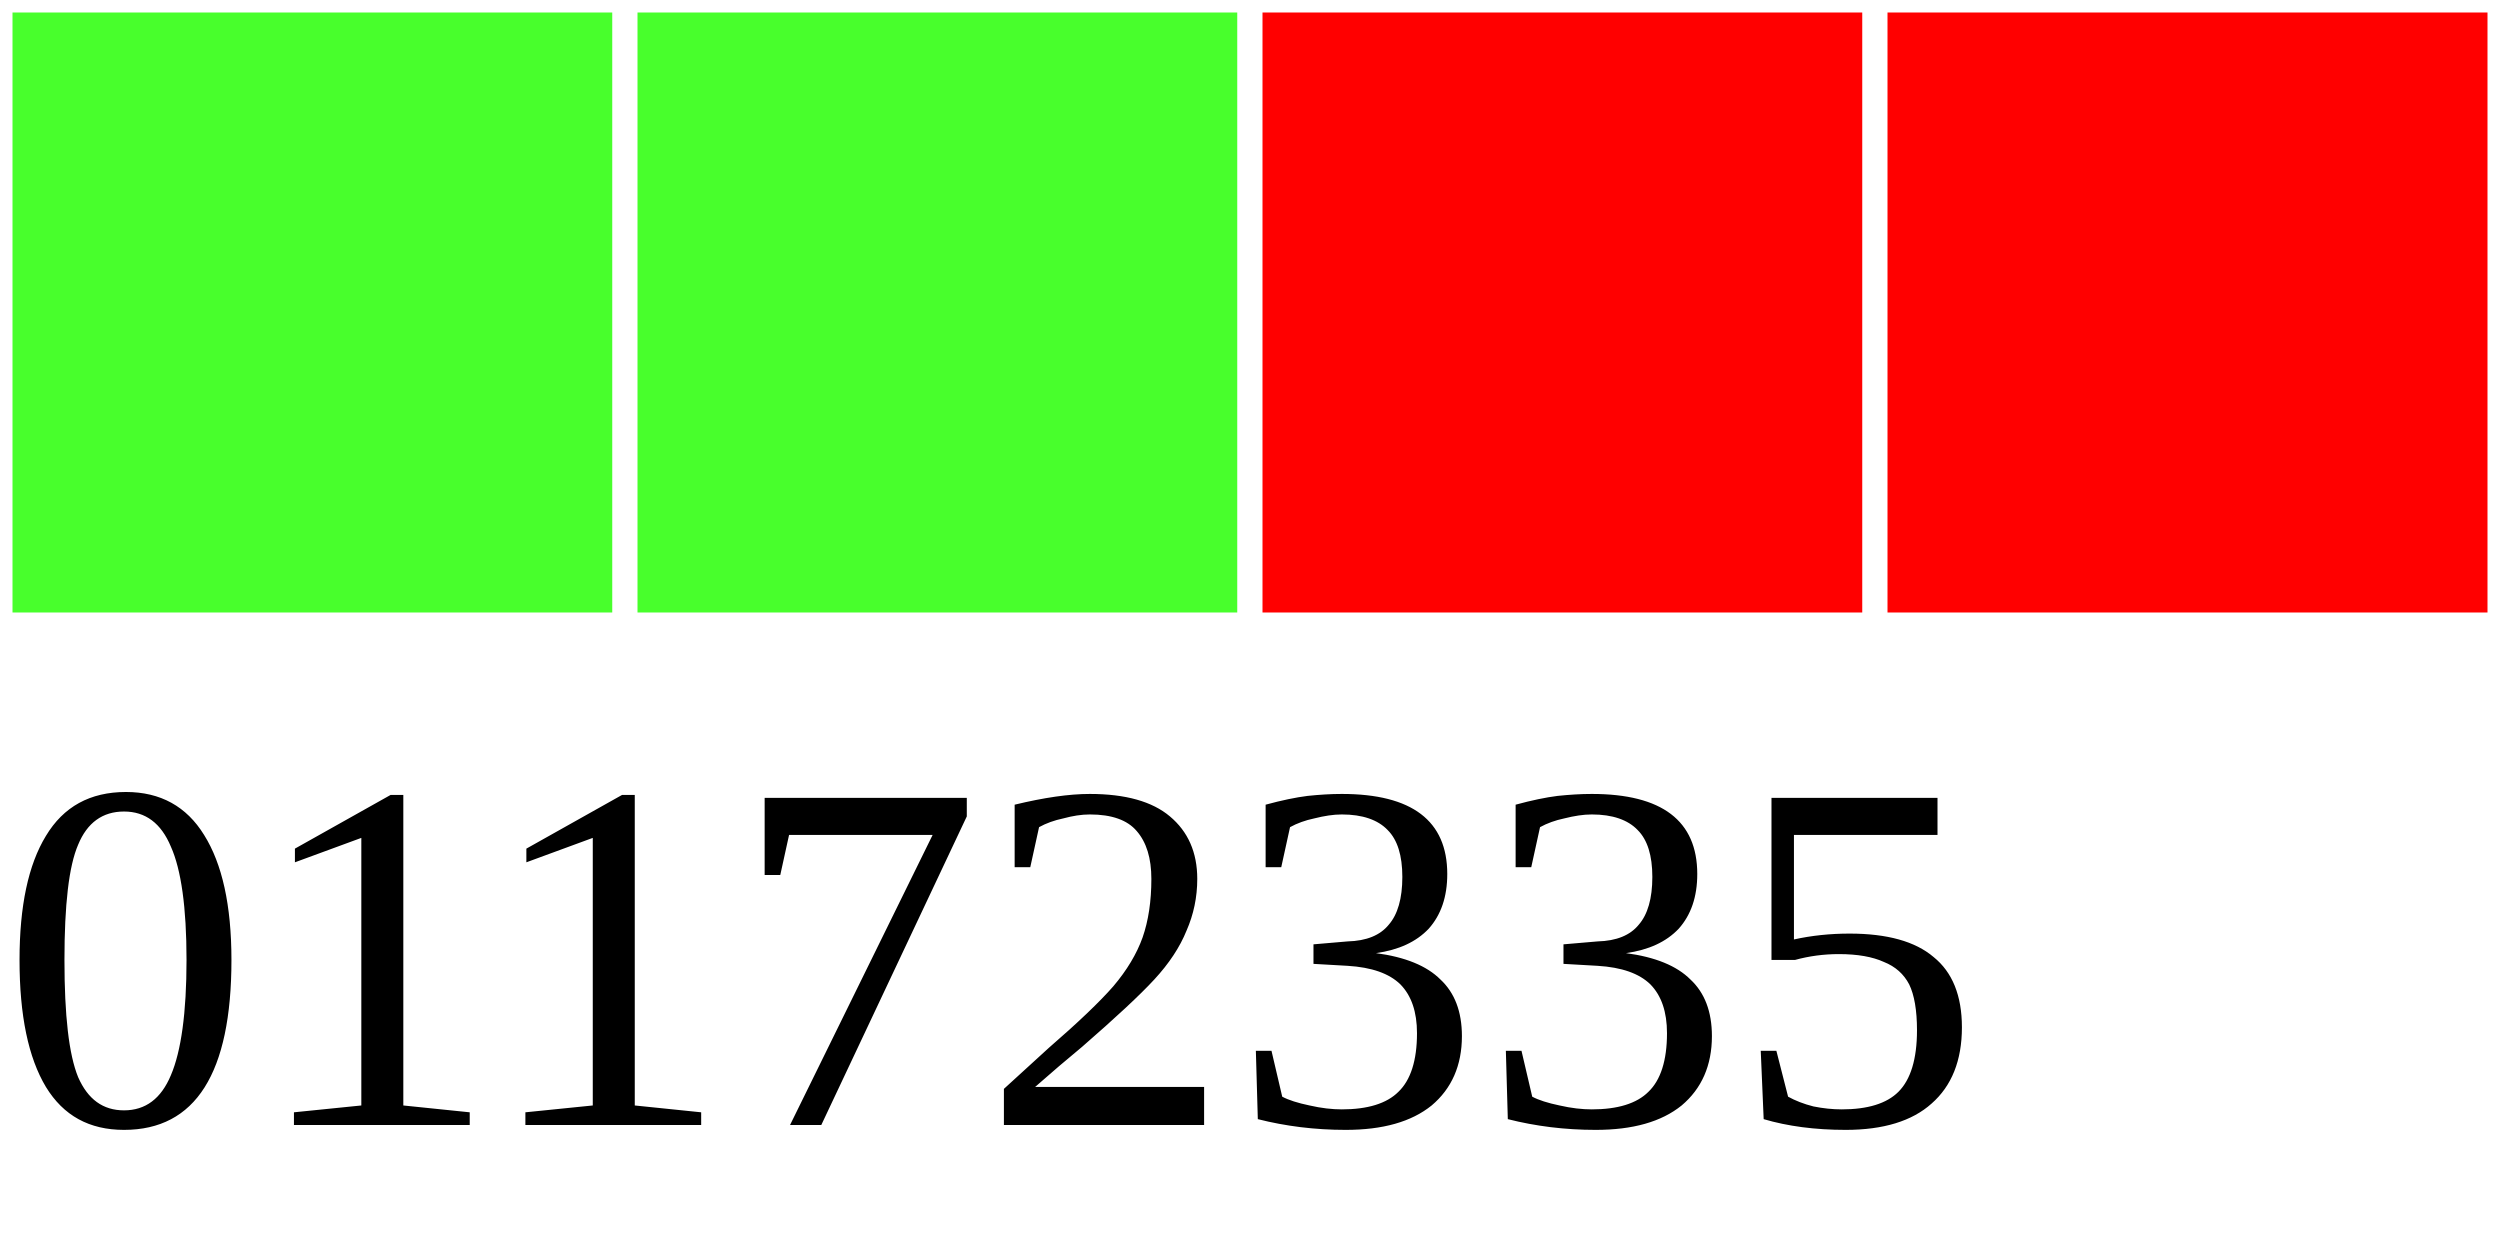
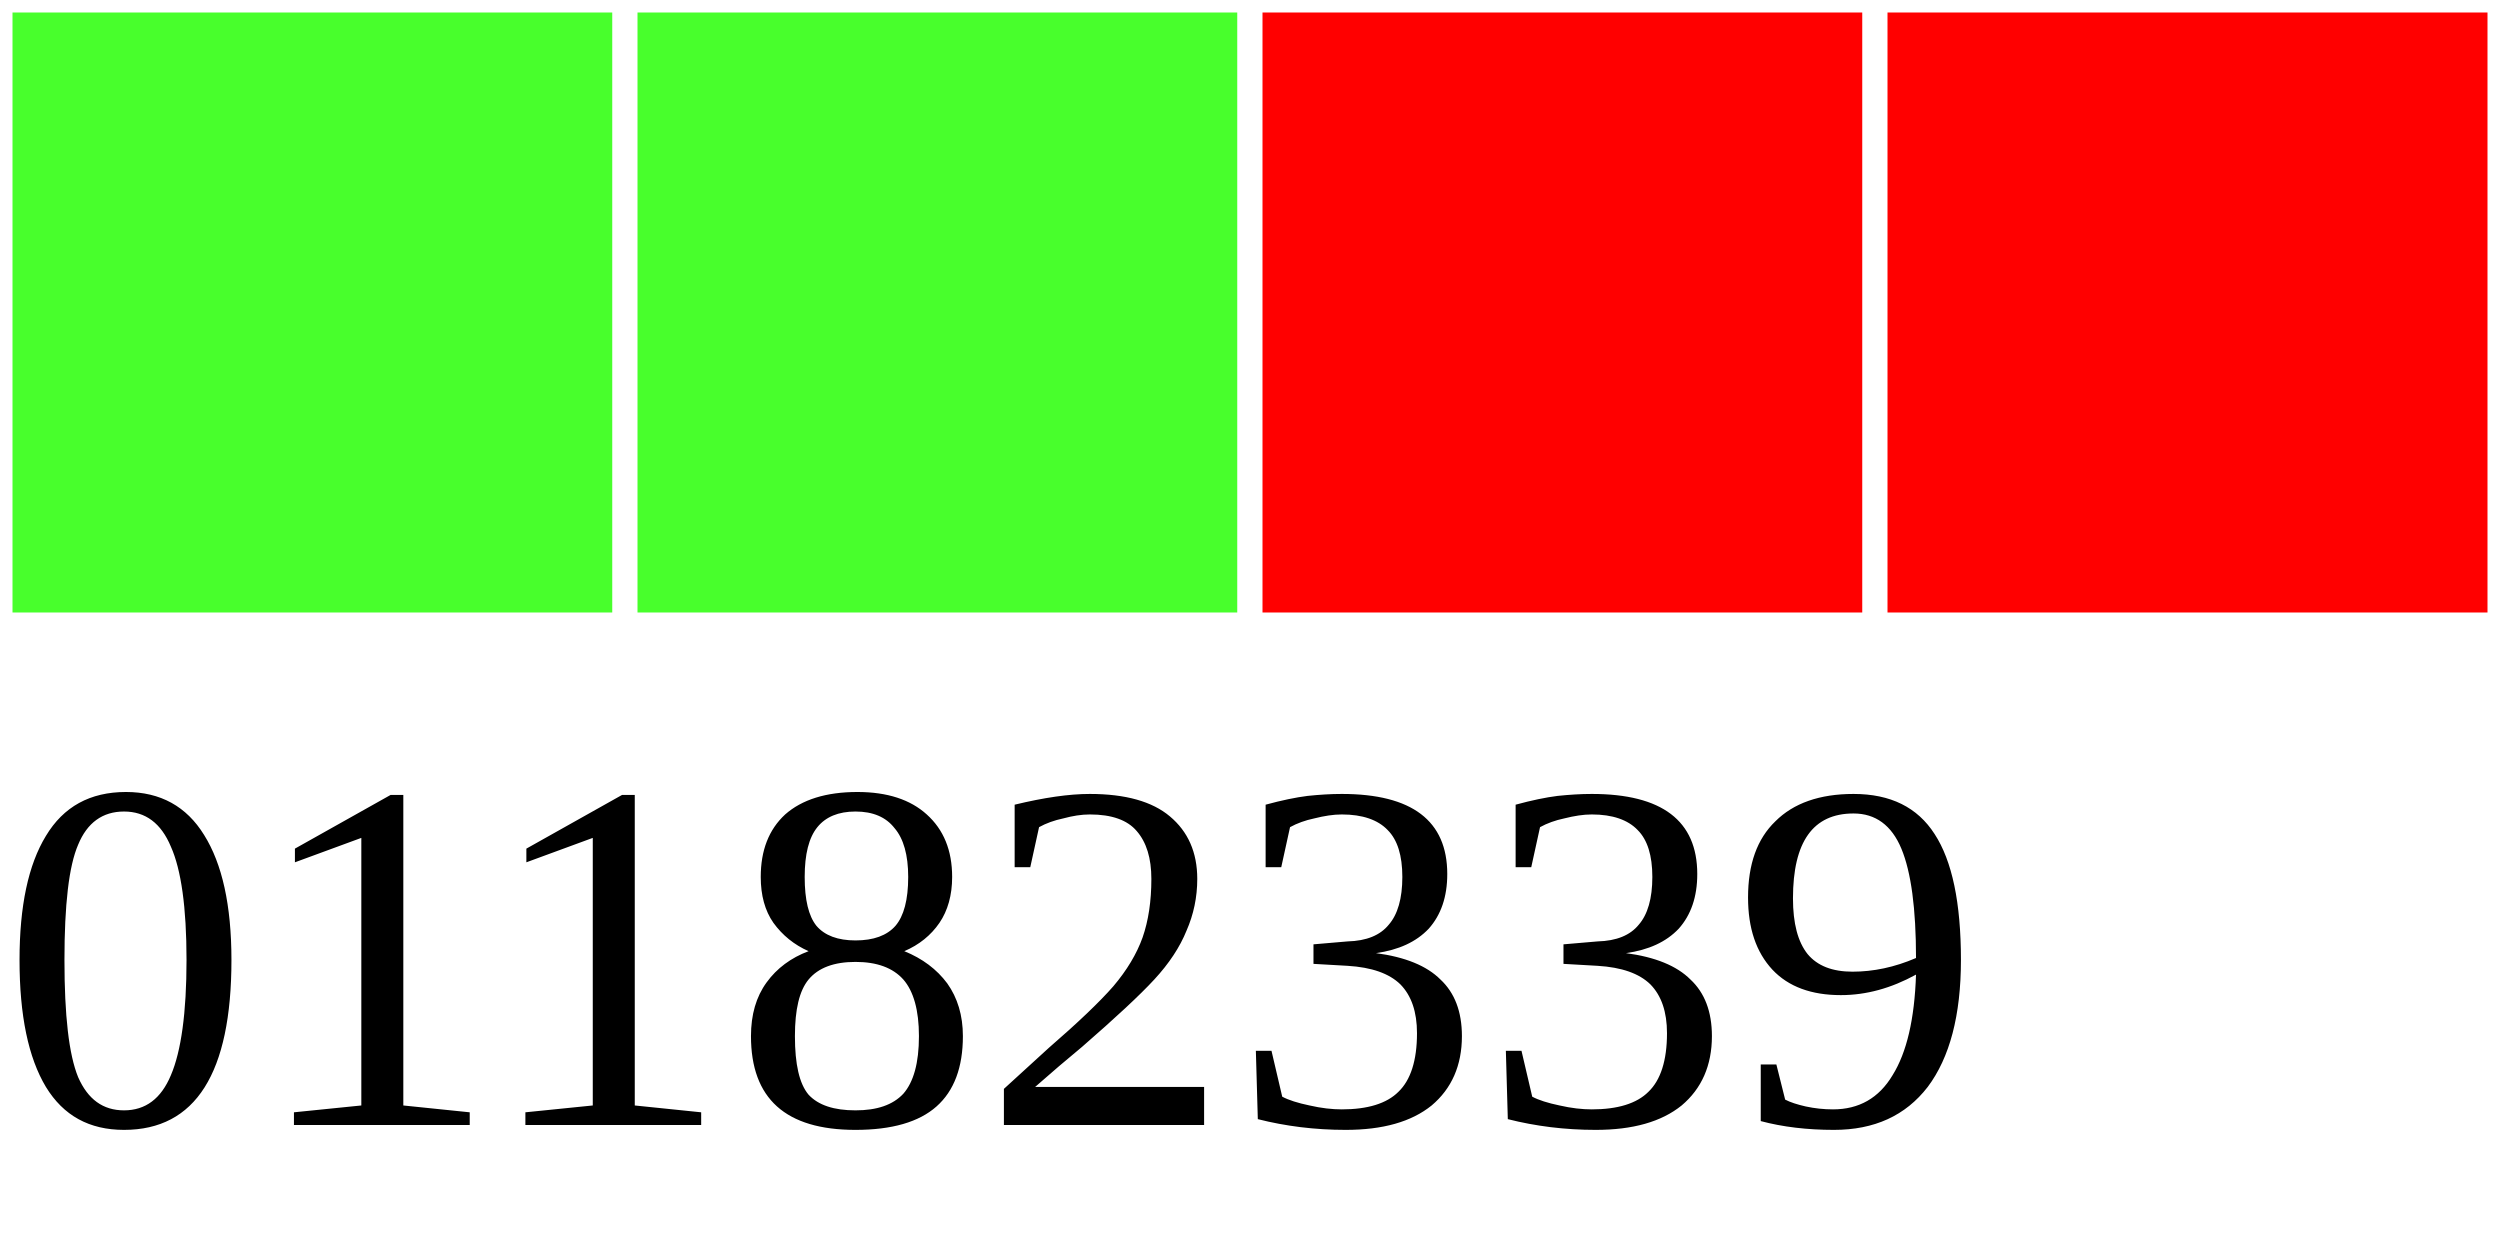
<svg xmlns="http://www.w3.org/2000/svg" width="40" height="20">
  <g>
    <rect width="10" height="10" style="fill:#48FF2C;stroke-width:0.4;stroke:rgb(255,255,255)" x="0" />
    <rect width="10" height="10" style="fill:#48FF2C;stroke-width:0.4;stroke:rgb(255,255,255)" x="10" />
    <rect width="10" height="10" style="fill:#FF0000;stroke-width:0.4;stroke:rgb(255,255,255)" x="20" />
    <rect width="10" height="10" style="fill:#FF0000;stroke-width:0.4;stroke:rgb(255,255,255)" x="30" />
-     <text x="0" y="18" fill="black" font-size="8">01172335</text>
+     <text x="0" y="18" fill="black" font-size="8">01182339</text>
  </g>
</svg>
